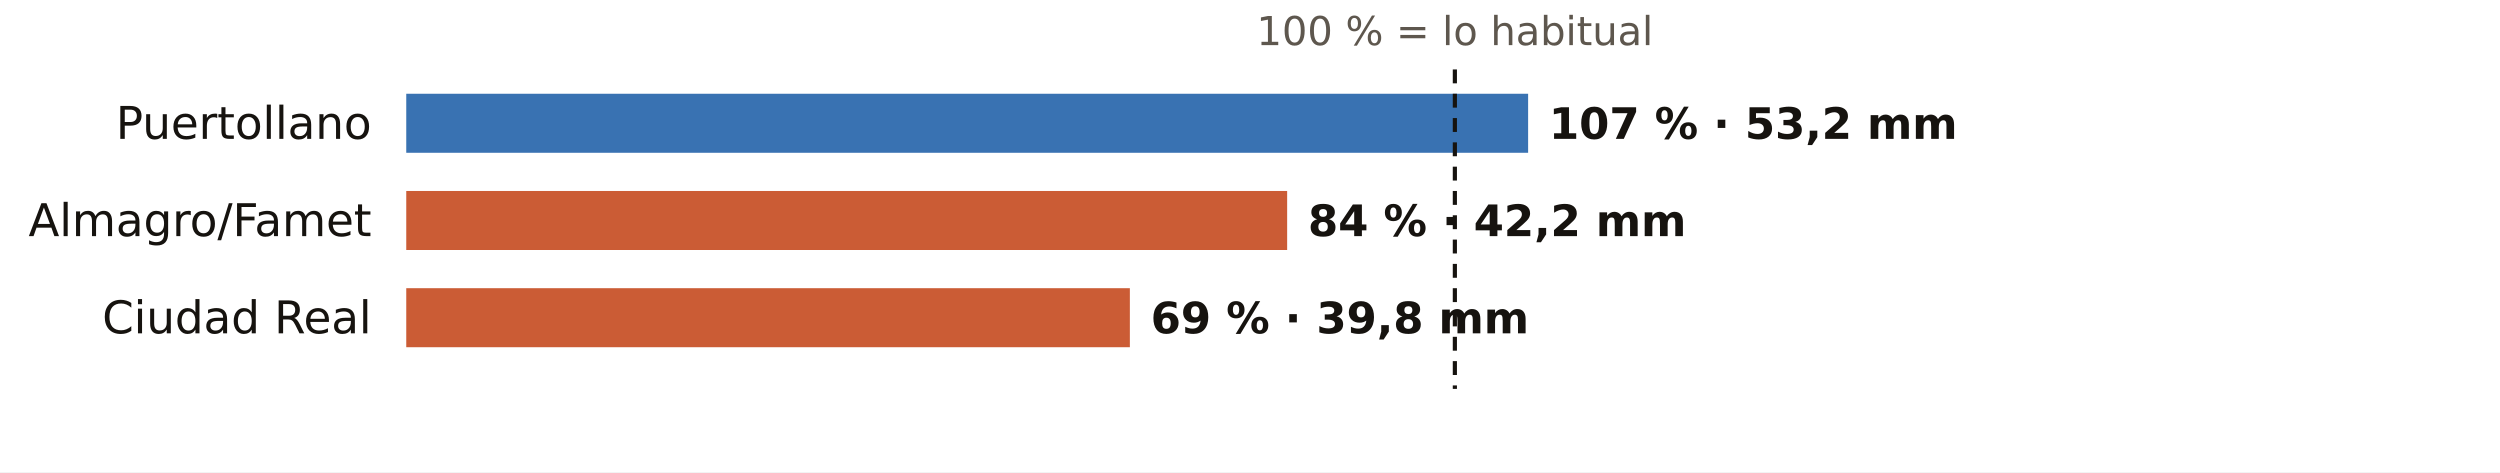
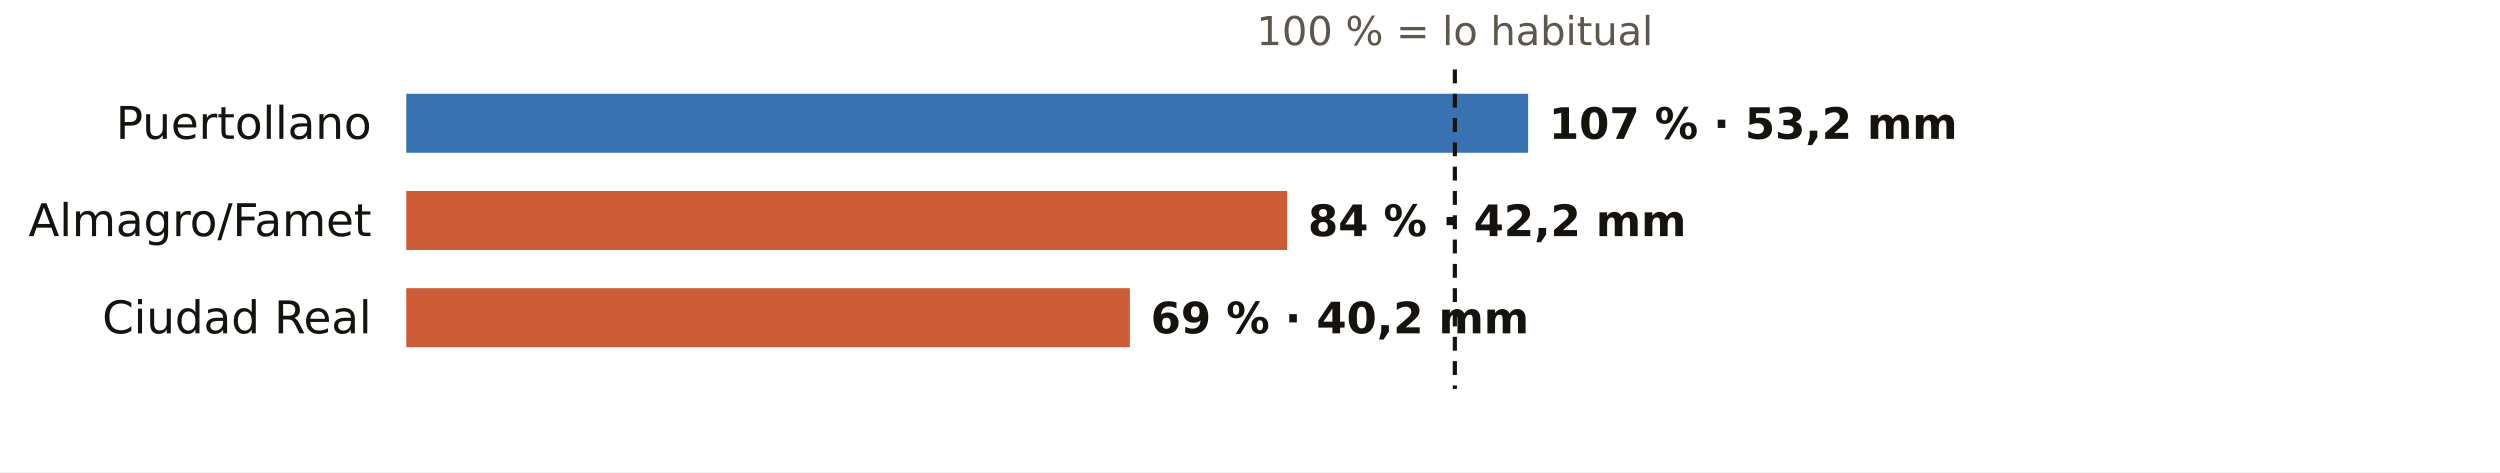
<svg xmlns="http://www.w3.org/2000/svg" viewBox="0 0 720 136" width="720" height="136" role="img" aria-label="El otoño en los pluviómetros de AEMET de Ciudad Real: % de lo habitual">
  <rect width="720" height="136" fill="#FFFFFF" />
  <text x="419.0" y="13.0" font-size="11.5" fill="#5E574E" text-anchor="middle" font-weight="400" font-family="Public Sans, DejaVu Sans, Arial, sans-serif">100 % = lo habitual</text>
  <text x="107.0" y="40.0" font-size="13" fill="#16130F" text-anchor="end" font-weight="500" font-family="Public Sans, DejaVu Sans, Arial, sans-serif">Puertollano</text>
  <rect x="117" y="27" width="323.1" height="17" fill="#1F5FA8" opacity="0.88" />
  <text x="446.1" y="40.0" font-size="12.5" fill="#16130F" text-anchor="start" font-weight="600" font-family="Public Sans, DejaVu Sans, Arial, sans-serif">107 % · 53,2 mm</text>
  <text x="107.0" y="68.0" font-size="13" fill="#16130F" text-anchor="end" font-weight="500" font-family="Public Sans, DejaVu Sans, Arial, sans-serif">Almagro/Famet</text>
  <rect x="117" y="55" width="253.7" height="17" fill="#C4461A" opacity="0.88" />
  <text x="376.7" y="68.0" font-size="12.5" fill="#16130F" text-anchor="start" font-weight="600" font-family="Public Sans, DejaVu Sans, Arial, sans-serif">84 % · 42,2 mm</text>
  <text x="107.0" y="96.0" font-size="13" fill="#16130F" text-anchor="end" font-weight="500" font-family="Public Sans, DejaVu Sans, Arial, sans-serif">Ciudad Real</text>
  <rect x="117" y="83" width="208.4" height="17" fill="#C4461A" opacity="0.88" />
-   <text x="331.4" y="96.0" font-size="12.5" fill="#16130F" text-anchor="start" font-weight="600" font-family="Public Sans, DejaVu Sans, Arial, sans-serif">69 % · 39,8 mm</text>
+   <text x="331.4" y="96.0" font-size="12.5" fill="#16130F" text-anchor="start" font-weight="600" font-family="Public Sans, DejaVu Sans, Arial, sans-serif">69 % · 40,2 mm</text>
  <line x1="419.0" x2="419.0" y1="20" y2="112" stroke="#16130F" stroke-width="1.2" stroke-dasharray="4 3" />
</svg>
